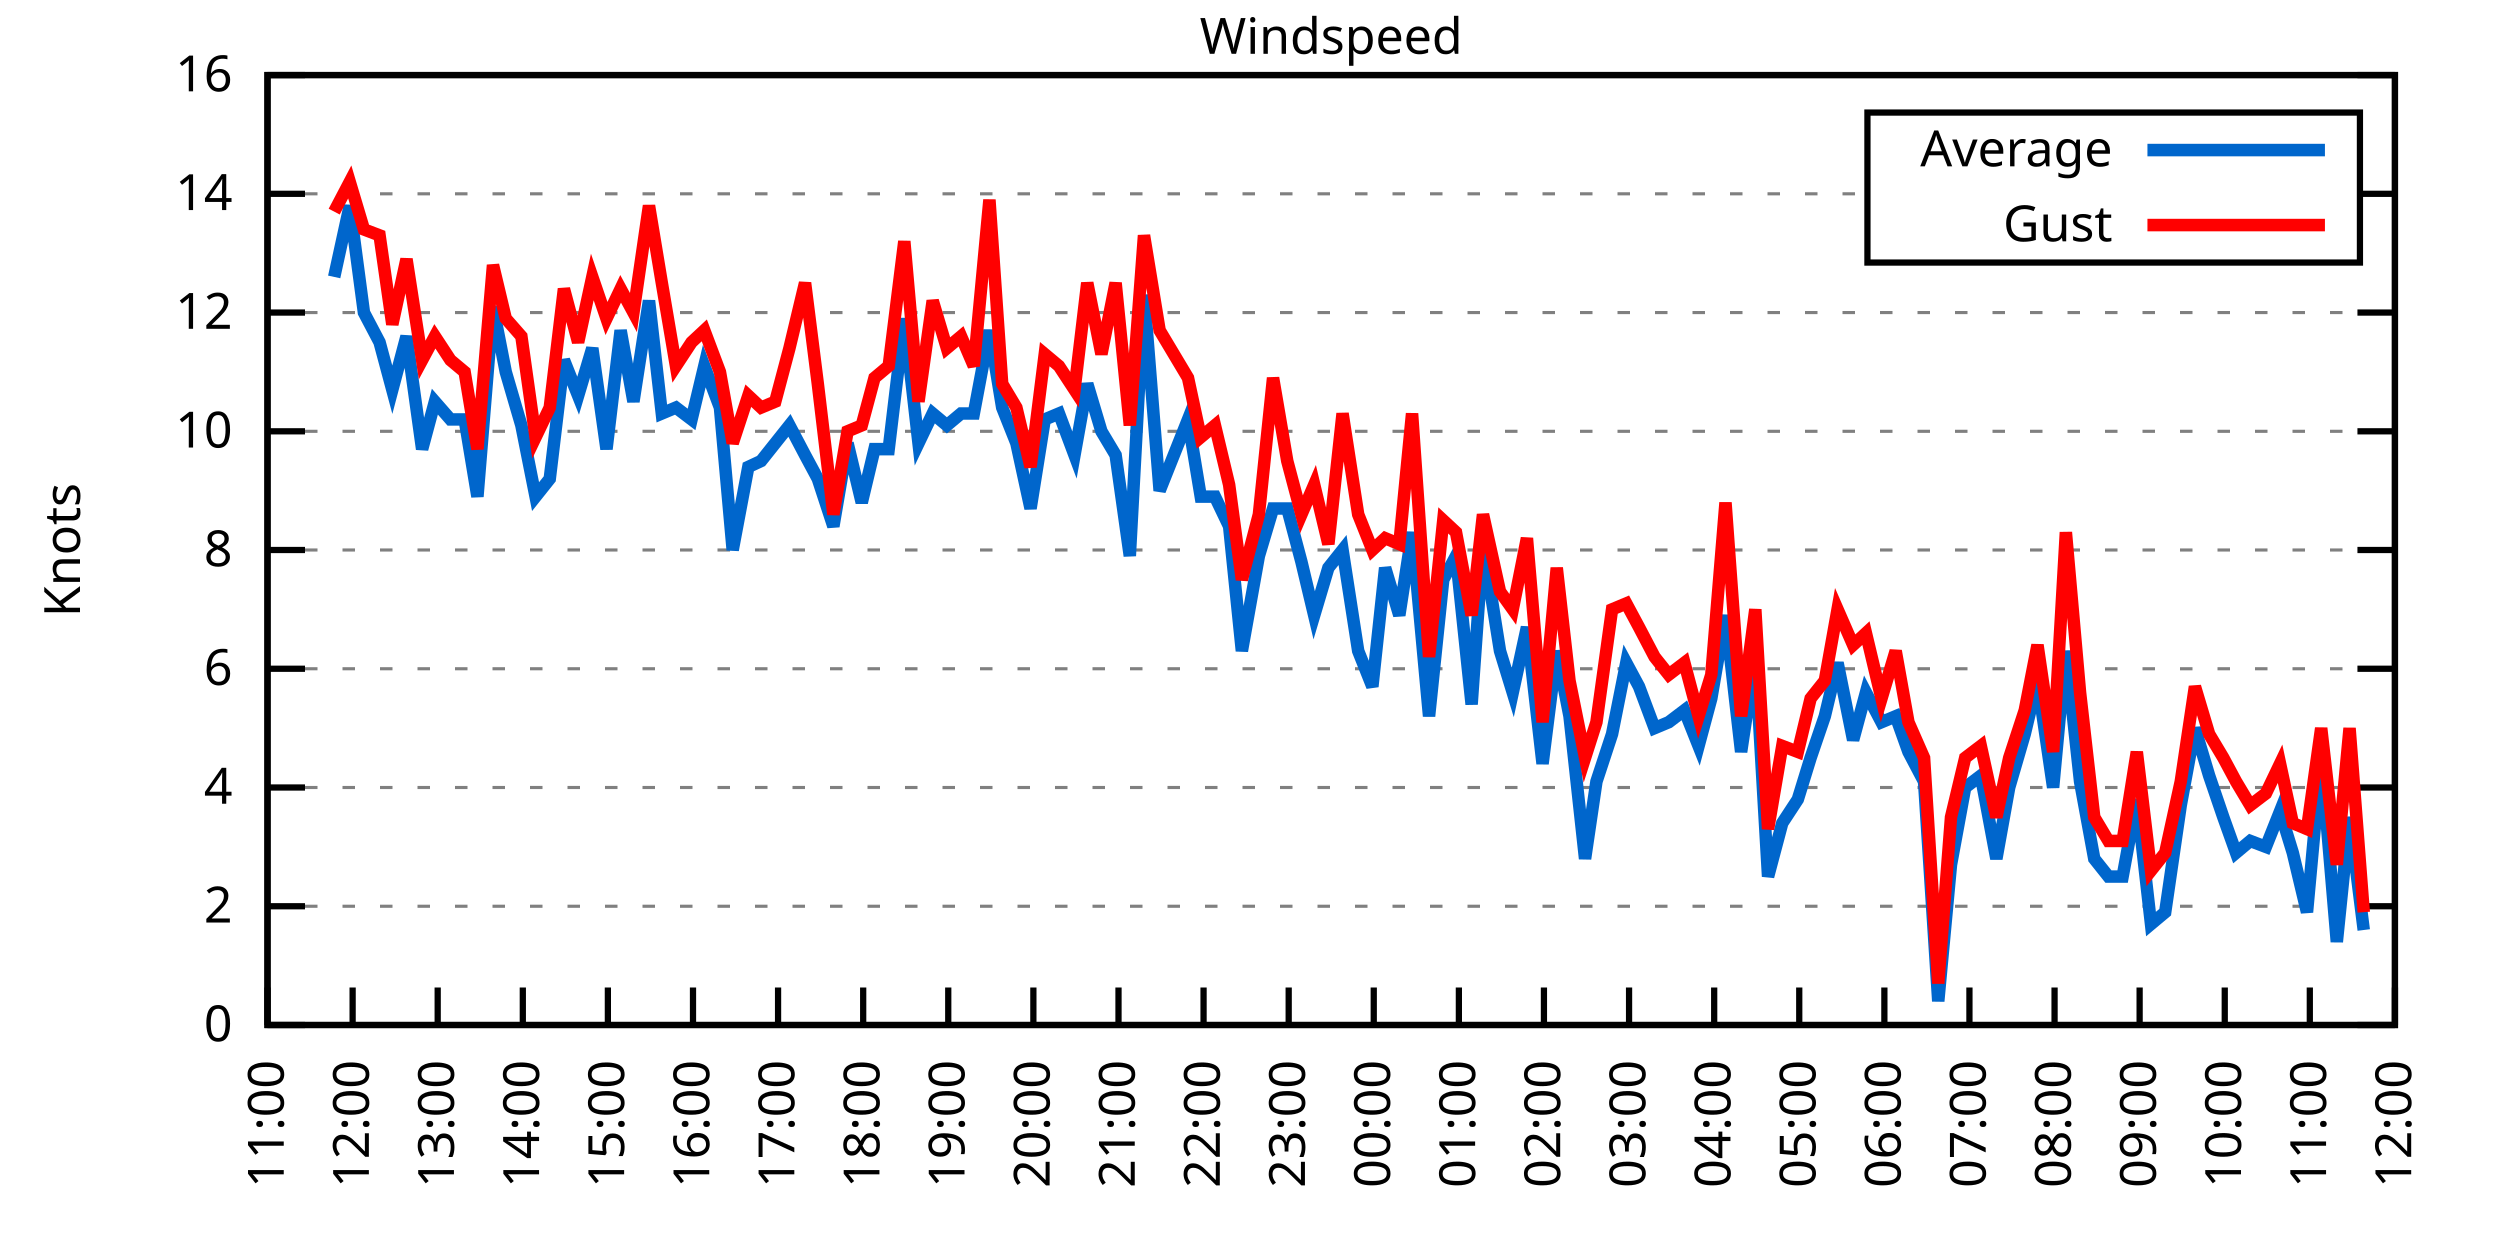
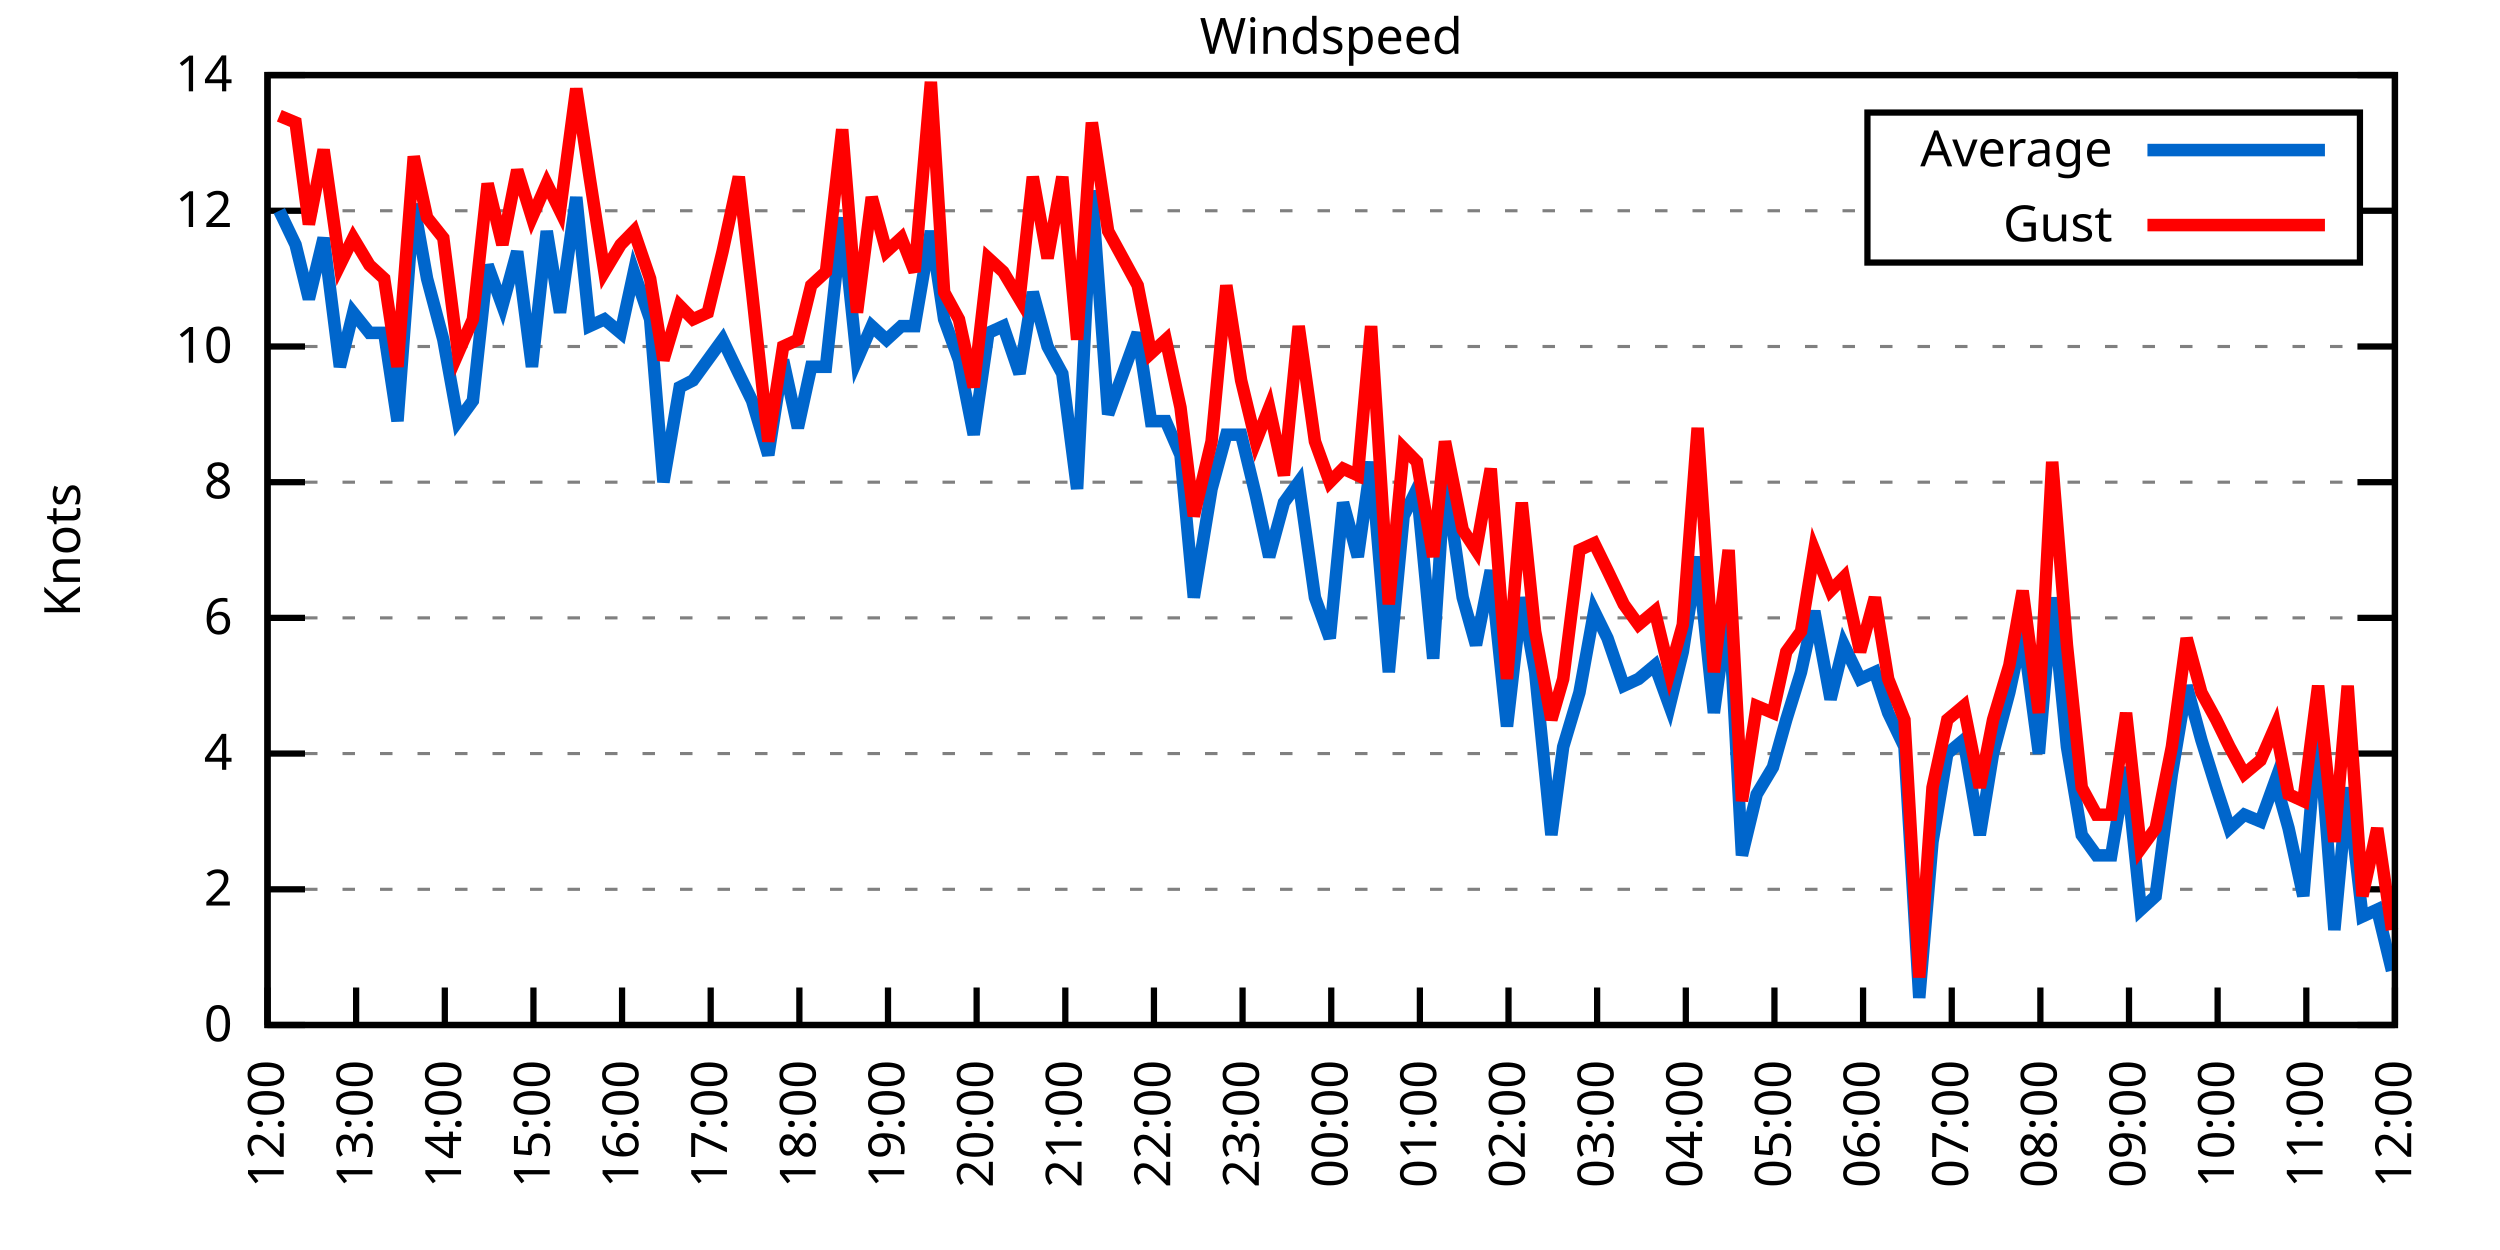
<svg xmlns="http://www.w3.org/2000/svg" xmlns:xlink="http://www.w3.org/1999/xlink" width="400" height="200" viewBox="0 0 400 200">
  <g id="gnuplot_canvas">
    <rect x="0" y="0" width="400" height="200" fill="none" />
    <defs>
      <circle id="gpDot" r="0.5" stroke-width="0.5" stroke="currentColor" />
      <path id="gpPt0" stroke-width="0.333" stroke="currentColor" d="M-1,0 h2 M0,-1 v2" />
      <path id="gpPt1" stroke-width="0.333" stroke="currentColor" d="M-1,-1 L1,1 M1,-1 L-1,1" />
      <path id="gpPt2" stroke-width="0.333" stroke="currentColor" d="M-1,0 L1,0 M0,-1 L0,1 M-1,-1 L1,1 M-1,1 L1,-1" />
      <rect id="gpPt3" stroke-width="0.333" stroke="currentColor" x="-1" y="-1" width="2" height="2" />
      <rect id="gpPt4" stroke-width="0.333" stroke="currentColor" fill="currentColor" x="-1" y="-1" width="2" height="2" />
      <circle id="gpPt5" stroke-width="0.333" stroke="currentColor" cx="0" cy="0" r="1" />
      <use xlink:href="#gpPt5" id="gpPt6" fill="currentColor" stroke="none" />
      <path id="gpPt7" stroke-width="0.333" stroke="currentColor" d="M0,-1.33 L-1.33,0.67 L1.33,0.67 z" />
      <use xlink:href="#gpPt7" id="gpPt8" fill="currentColor" stroke="none" />
      <use xlink:href="#gpPt7" id="gpPt9" stroke="currentColor" transform="rotate(180)" />
      <use xlink:href="#gpPt9" id="gpPt10" fill="currentColor" stroke="none" />
      <use xlink:href="#gpPt3" id="gpPt11" stroke="currentColor" transform="rotate(45)" />
      <use xlink:href="#gpPt11" id="gpPt12" fill="currentColor" stroke="none" />
      <path id="gpPt13" stroke-width="0.333" stroke="currentColor" d="M0,1.330 L1.265,0.411 L0.782,-1.067 L-0.782,-1.076 L-1.265,0.411 z" />
      <use xlink:href="#gpPt13" id="gpPt14" fill="currentColor" stroke="none" />
      <filter id="textbox" filterUnits="objectBoundingBox" x="0" y="0" height="1" width="1">
        <feFlood flood-color="white" flood-opacity="1" result="bgnd" />
        <feComposite in="SourceGraphic" in2="bgnd" operator="atop" />
      </filter>
      <filter id="greybox" filterUnits="objectBoundingBox" x="0" y="0" height="1" width="1">
        <feFlood flood-color="lightgrey" flood-opacity="1" result="grey" />
        <feComposite in="SourceGraphic" in2="grey" operator="atop" />
      </filter>
    </defs>
    <g fill="none" color="white" stroke="currentColor" stroke-width="1.00" stroke-linecap="butt" stroke-linejoin="miter">
</g>
    <g fill="none" color="black" stroke="currentColor" stroke-width="1.00" stroke-linecap="butt" stroke-linejoin="miter">
      <g stroke="none" shape-rendering="crispEdges">
        <polygon fill="rgb(255, 255, 255)" points="42.80,164.00 383.18,164.00 383.18,12.02 42.80,12.02 " />
      </g>
    </g>
    <g fill="none" color="black" stroke="currentColor" stroke-width="1.00" stroke-linecap="butt" stroke-linejoin="miter">
</g>
    <g fill="none" color="black" stroke="black" stroke-width="0.50" stroke-linecap="butt" stroke-linejoin="miter">
</g>
    <g fill="none" color="gray" stroke="currentColor" stroke-width="0.50" stroke-linecap="butt" stroke-linejoin="miter">
      <path stroke="gray" stroke-dasharray="2,4" class="gridline" d="M42.80,164.00 L383.19,164.00  " />
    </g>
    <g fill="none" color="gray" stroke="gray" stroke-width="1.00" stroke-linecap="butt" stroke-linejoin="miter">
</g>
    <g fill="none" color="black" stroke="currentColor" stroke-width="1.00" stroke-linecap="butt" stroke-linejoin="miter">
      <path stroke="black" d="M42.80,164.00 L48.80,164.00 M383.19,164.00 L377.19,164.00  " />
      <g transform="translate(37.20,166.60)" stroke="none" fill="black" font-family="Sans" font-size="8.00" text-anchor="end">
        <text>
          <tspan font-family="Sans"> 0</tspan>
        </text>
      </g>
    </g>
    <g fill="none" color="black" stroke="currentColor" stroke-width="1.00" stroke-linecap="butt" stroke-linejoin="miter">
</g>
    <g fill="none" color="black" stroke="black" stroke-width="0.50" stroke-linecap="butt" stroke-linejoin="miter">
</g>
    <g fill="none" color="gray" stroke="currentColor" stroke-width="0.50" stroke-linecap="butt" stroke-linejoin="miter">
-       <path stroke="gray" stroke-dasharray="2,4" class="gridline" d="M42.80,145.00 L383.19,145.00  " />
-     </g>
-     <g fill="none" color="gray" stroke="gray" stroke-width="1.00" stroke-linecap="butt" stroke-linejoin="miter">
- </g>
-     <g fill="none" color="black" stroke="currentColor" stroke-width="1.00" stroke-linecap="butt" stroke-linejoin="miter">
-       <path stroke="black" d="M42.80,145.00 L48.80,145.00 M383.19,145.00 L377.19,145.00  " />
-       <g transform="translate(37.20,147.60)" stroke="none" fill="black" font-family="Sans" font-size="8.00" text-anchor="end">
+       <path stroke="gray" stroke-dasharray="2,4" class="gridline" d="M42.80,142.29 L383.19,142.29  " />
+     </g>
+     <g fill="none" color="gray" stroke="gray" stroke-width="1.00" stroke-linecap="butt" stroke-linejoin="miter">
+ </g>
+     <g fill="none" color="black" stroke="currentColor" stroke-width="1.00" stroke-linecap="butt" stroke-linejoin="miter">
+       <path stroke="black" d="M42.80,142.29 L48.80,142.29 M383.19,142.29 L377.19,142.29  " />
+       <g transform="translate(37.20,144.89)" stroke="none" fill="black" font-family="Sans" font-size="8.00" text-anchor="end">
        <text>
          <tspan font-family="Sans"> 2</tspan>
        </text>
      </g>
    </g>
    <g fill="none" color="black" stroke="currentColor" stroke-width="1.00" stroke-linecap="butt" stroke-linejoin="miter">
</g>
    <g fill="none" color="black" stroke="black" stroke-width="0.50" stroke-linecap="butt" stroke-linejoin="miter">
</g>
    <g fill="none" color="gray" stroke="currentColor" stroke-width="0.50" stroke-linecap="butt" stroke-linejoin="miter">
-       <path stroke="gray" stroke-dasharray="2,4" class="gridline" d="M42.80,126.00 L383.19,126.00  " />
-     </g>
-     <g fill="none" color="gray" stroke="gray" stroke-width="1.00" stroke-linecap="butt" stroke-linejoin="miter">
- </g>
-     <g fill="none" color="black" stroke="currentColor" stroke-width="1.00" stroke-linecap="butt" stroke-linejoin="miter">
-       <path stroke="black" d="M42.80,126.00 L48.80,126.00 M383.19,126.00 L377.19,126.00  " />
-       <g transform="translate(37.20,128.60)" stroke="none" fill="black" font-family="Sans" font-size="8.00" text-anchor="end">
+       <path stroke="gray" stroke-dasharray="2,4" class="gridline" d="M42.80,120.57 L383.19,120.57  " />
+     </g>
+     <g fill="none" color="gray" stroke="gray" stroke-width="1.00" stroke-linecap="butt" stroke-linejoin="miter">
+ </g>
+     <g fill="none" color="black" stroke="currentColor" stroke-width="1.00" stroke-linecap="butt" stroke-linejoin="miter">
+       <path stroke="black" d="M42.80,120.57 L48.80,120.57 M383.19,120.57 L377.19,120.57  " />
+       <g transform="translate(37.20,123.17)" stroke="none" fill="black" font-family="Sans" font-size="8.00" text-anchor="end">
        <text>
          <tspan font-family="Sans"> 4</tspan>
        </text>
      </g>
    </g>
    <g fill="none" color="black" stroke="currentColor" stroke-width="1.00" stroke-linecap="butt" stroke-linejoin="miter">
</g>
    <g fill="none" color="black" stroke="black" stroke-width="0.50" stroke-linecap="butt" stroke-linejoin="miter">
</g>
    <g fill="none" color="gray" stroke="currentColor" stroke-width="0.50" stroke-linecap="butt" stroke-linejoin="miter">
-       <path stroke="gray" stroke-dasharray="2,4" class="gridline" d="M42.80,107.00 L383.19,107.00  " />
-     </g>
-     <g fill="none" color="gray" stroke="gray" stroke-width="1.00" stroke-linecap="butt" stroke-linejoin="miter">
- </g>
-     <g fill="none" color="black" stroke="currentColor" stroke-width="1.00" stroke-linecap="butt" stroke-linejoin="miter">
-       <path stroke="black" d="M42.80,107.00 L48.80,107.00 M383.19,107.00 L377.19,107.00  " />
-       <g transform="translate(37.20,109.60)" stroke="none" fill="black" font-family="Sans" font-size="8.00" text-anchor="end">
+       <path stroke="gray" stroke-dasharray="2,4" class="gridline" d="M42.80,98.86 L383.19,98.86  " />
+     </g>
+     <g fill="none" color="gray" stroke="gray" stroke-width="1.00" stroke-linecap="butt" stroke-linejoin="miter">
+ </g>
+     <g fill="none" color="black" stroke="currentColor" stroke-width="1.00" stroke-linecap="butt" stroke-linejoin="miter">
+       <path stroke="black" d="M42.80,98.86 L48.80,98.86 M383.19,98.86 L377.19,98.86  " />
+       <g transform="translate(37.20,101.46)" stroke="none" fill="black" font-family="Sans" font-size="8.00" text-anchor="end">
        <text>
          <tspan font-family="Sans"> 6</tspan>
        </text>
      </g>
    </g>
    <g fill="none" color="black" stroke="currentColor" stroke-width="1.00" stroke-linecap="butt" stroke-linejoin="miter">
</g>
    <g fill="none" color="black" stroke="black" stroke-width="0.50" stroke-linecap="butt" stroke-linejoin="miter">
</g>
    <g fill="none" color="gray" stroke="currentColor" stroke-width="0.50" stroke-linecap="butt" stroke-linejoin="miter">
-       <path stroke="gray" stroke-dasharray="2,4" class="gridline" d="M42.80,88.00 L383.19,88.00  " />
-     </g>
-     <g fill="none" color="gray" stroke="gray" stroke-width="1.00" stroke-linecap="butt" stroke-linejoin="miter">
- </g>
-     <g fill="none" color="black" stroke="currentColor" stroke-width="1.00" stroke-linecap="butt" stroke-linejoin="miter">
-       <path stroke="black" d="M42.80,88.00 L48.80,88.00 M383.19,88.00 L377.19,88.00  " />
-       <g transform="translate(37.20,90.60)" stroke="none" fill="black" font-family="Sans" font-size="8.00" text-anchor="end">
+       <path stroke="gray" stroke-dasharray="2,4" class="gridline" d="M42.80,77.15 L383.19,77.15  " />
+     </g>
+     <g fill="none" color="gray" stroke="gray" stroke-width="1.00" stroke-linecap="butt" stroke-linejoin="miter">
+ </g>
+     <g fill="none" color="black" stroke="currentColor" stroke-width="1.00" stroke-linecap="butt" stroke-linejoin="miter">
+       <path stroke="black" d="M42.80,77.15 L48.80,77.15 M383.19,77.15 L377.19,77.15  " />
+       <g transform="translate(37.20,79.75)" stroke="none" fill="black" font-family="Sans" font-size="8.00" text-anchor="end">
        <text>
          <tspan font-family="Sans"> 8</tspan>
        </text>
      </g>
    </g>
    <g fill="none" color="black" stroke="currentColor" stroke-width="1.00" stroke-linecap="butt" stroke-linejoin="miter">
</g>
    <g fill="none" color="black" stroke="black" stroke-width="0.50" stroke-linecap="butt" stroke-linejoin="miter">
</g>
    <g fill="none" color="gray" stroke="currentColor" stroke-width="0.50" stroke-linecap="butt" stroke-linejoin="miter">
-       <path stroke="gray" stroke-dasharray="2,4" class="gridline" d="M42.80,69.01 L383.19,69.01  " />
-     </g>
-     <g fill="none" color="gray" stroke="gray" stroke-width="1.00" stroke-linecap="butt" stroke-linejoin="miter">
- </g>
-     <g fill="none" color="black" stroke="currentColor" stroke-width="1.00" stroke-linecap="butt" stroke-linejoin="miter">
-       <path stroke="black" d="M42.80,69.01 L48.80,69.01 M383.19,69.01 L377.19,69.01  " />
-       <g transform="translate(37.20,71.61)" stroke="none" fill="black" font-family="Sans" font-size="8.00" text-anchor="end">
+       <path stroke="gray" stroke-dasharray="2,4" class="gridline" d="M42.80,55.44 L383.19,55.44  " />
+     </g>
+     <g fill="none" color="gray" stroke="gray" stroke-width="1.00" stroke-linecap="butt" stroke-linejoin="miter">
+ </g>
+     <g fill="none" color="black" stroke="currentColor" stroke-width="1.00" stroke-linecap="butt" stroke-linejoin="miter">
+       <path stroke="black" d="M42.80,55.44 L48.80,55.44 M383.19,55.44 L377.19,55.44  " />
+       <g transform="translate(37.20,58.04)" stroke="none" fill="black" font-family="Sans" font-size="8.00" text-anchor="end">
        <text>
          <tspan font-family="Sans"> 10</tspan>
        </text>
      </g>
    </g>
    <g fill="none" color="black" stroke="currentColor" stroke-width="1.00" stroke-linecap="butt" stroke-linejoin="miter">
</g>
    <g fill="none" color="black" stroke="black" stroke-width="0.50" stroke-linecap="butt" stroke-linejoin="miter">
</g>
    <g fill="none" color="gray" stroke="currentColor" stroke-width="0.50" stroke-linecap="butt" stroke-linejoin="miter">
-       <path stroke="gray" stroke-dasharray="2,4" class="gridline" d="M42.80,50.01 L383.19,50.01  " />
-     </g>
-     <g fill="none" color="gray" stroke="gray" stroke-width="1.00" stroke-linecap="butt" stroke-linejoin="miter">
- </g>
-     <g fill="none" color="black" stroke="currentColor" stroke-width="1.00" stroke-linecap="butt" stroke-linejoin="miter">
-       <path stroke="black" d="M42.80,50.01 L48.80,50.01 M383.19,50.01 L377.19,50.01  " />
-       <g transform="translate(37.20,52.61)" stroke="none" fill="black" font-family="Sans" font-size="8.00" text-anchor="end">
+       <path stroke="gray" stroke-dasharray="2,4" class="gridline" d="M42.80,33.72 L298.79,33.72 M377.59,33.72 L383.19,33.72  " />
+     </g>
+     <g fill="none" color="gray" stroke="gray" stroke-width="1.00" stroke-linecap="butt" stroke-linejoin="miter">
+ </g>
+     <g fill="none" color="black" stroke="currentColor" stroke-width="1.00" stroke-linecap="butt" stroke-linejoin="miter">
+       <path stroke="black" d="M42.80,33.72 L48.80,33.72 M383.19,33.72 L377.19,33.72  " />
+       <g transform="translate(37.20,36.32)" stroke="none" fill="black" font-family="Sans" font-size="8.00" text-anchor="end">
        <text>
          <tspan font-family="Sans"> 12</tspan>
-         </text>
-       </g>
-     </g>
-     <g fill="none" color="black" stroke="currentColor" stroke-width="1.00" stroke-linecap="butt" stroke-linejoin="miter">
- </g>
-     <g fill="none" color="black" stroke="black" stroke-width="0.50" stroke-linecap="butt" stroke-linejoin="miter">
- </g>
-     <g fill="none" color="gray" stroke="currentColor" stroke-width="0.50" stroke-linecap="butt" stroke-linejoin="miter">
-       <path stroke="gray" stroke-dasharray="2,4" class="gridline" d="M42.80,31.01 L298.79,31.01 M377.59,31.01 L383.19,31.01  " />
-     </g>
-     <g fill="none" color="gray" stroke="gray" stroke-width="1.00" stroke-linecap="butt" stroke-linejoin="miter">
- </g>
-     <g fill="none" color="black" stroke="currentColor" stroke-width="1.00" stroke-linecap="butt" stroke-linejoin="miter">
-       <path stroke="black" d="M42.80,31.01 L48.80,31.01 M383.19,31.01 L377.19,31.01  " />
-       <g transform="translate(37.20,33.61)" stroke="none" fill="black" font-family="Sans" font-size="8.00" text-anchor="end">
-         <text>
-           <tspan font-family="Sans"> 14</tspan>
        </text>
      </g>
    </g>
    <g fill="none" color="black" stroke="currentColor" stroke-width="1.00" stroke-linecap="butt" stroke-linejoin="miter">
</g>
    <g fill="none" color="black" stroke="black" stroke-width="0.50" stroke-linecap="butt" stroke-linejoin="miter">
</g>
    <g fill="none" color="gray" stroke="currentColor" stroke-width="0.50" stroke-linecap="butt" stroke-linejoin="miter">
      <path stroke="gray" stroke-dasharray="2,4" class="gridline" d="M42.80,12.01 L383.19,12.01  " />
    </g>
    <g fill="none" color="gray" stroke="gray" stroke-width="1.00" stroke-linecap="butt" stroke-linejoin="miter">
</g>
    <g fill="none" color="black" stroke="currentColor" stroke-width="1.00" stroke-linecap="butt" stroke-linejoin="miter">
      <path stroke="black" d="M42.80,12.01 L48.80,12.01 M383.19,12.01 L377.19,12.01  " />
      <g transform="translate(37.20,14.61)" stroke="none" fill="black" font-family="Sans" font-size="8.00" text-anchor="end">
        <text>
-           <tspan font-family="Sans"> 16</tspan>
+           <tspan font-family="Sans"> 14</tspan>
        </text>
      </g>
    </g>
    <g fill="none" color="black" stroke="currentColor" stroke-width="1.00" stroke-linecap="butt" stroke-linejoin="miter">
      <path stroke="black" d="M42.80,164.00 L42.80,158.00  " />
      <g transform="translate(45.40,169.60) rotate(270.00)" stroke="none" fill="black" font-family="Sans" font-size="8.00" text-anchor="end">
        <text>
-           <tspan font-family="Sans">11:00</tspan>
-         </text>
-       </g>
-     </g>
-     <g fill="none" color="black" stroke="currentColor" stroke-width="1.00" stroke-linecap="butt" stroke-linejoin="miter">
-       <path stroke="black" d="M56.42,164.00 L56.42,158.00  " />
-       <g transform="translate(59.02,169.60) rotate(270.00)" stroke="none" fill="black" font-family="Sans" font-size="8.00" text-anchor="end">
-         <text>
          <tspan font-family="Sans">12:00</tspan>
        </text>
      </g>
    </g>
    <g fill="none" color="black" stroke="currentColor" stroke-width="1.00" stroke-linecap="butt" stroke-linejoin="miter">
-       <path stroke="black" d="M70.03,164.00 L70.03,158.00  " />
-       <g transform="translate(72.63,169.60) rotate(270.00)" stroke="none" fill="black" font-family="Sans" font-size="8.00" text-anchor="end">
+       <path stroke="black" d="M56.98,164.00 L56.98,158.00  " />
+       <g transform="translate(59.58,169.60) rotate(270.00)" stroke="none" fill="black" font-family="Sans" font-size="8.00" text-anchor="end">
        <text>
          <tspan font-family="Sans">13:00</tspan>
        </text>
      </g>
    </g>
    <g fill="none" color="black" stroke="currentColor" stroke-width="1.00" stroke-linecap="butt" stroke-linejoin="miter">
-       <path stroke="black" d="M83.65,164.00 L83.65,158.00  " />
-       <g transform="translate(86.25,169.60) rotate(270.00)" stroke="none" fill="black" font-family="Sans" font-size="8.00" text-anchor="end">
+       <path stroke="black" d="M71.17,164.00 L71.17,158.00  " />
+       <g transform="translate(73.77,169.60) rotate(270.00)" stroke="none" fill="black" font-family="Sans" font-size="8.00" text-anchor="end">
        <text>
          <tspan font-family="Sans">14:00</tspan>
        </text>
      </g>
    </g>
    <g fill="none" color="black" stroke="currentColor" stroke-width="1.00" stroke-linecap="butt" stroke-linejoin="miter">
-       <path stroke="black" d="M97.26,164.00 L97.26,158.00  " />
-       <g transform="translate(99.86,169.60) rotate(270.00)" stroke="none" fill="black" font-family="Sans" font-size="8.00" text-anchor="end">
+       <path stroke="black" d="M85.35,164.00 L85.35,158.00  " />
+       <g transform="translate(87.95,169.60) rotate(270.00)" stroke="none" fill="black" font-family="Sans" font-size="8.00" text-anchor="end">
        <text>
          <tspan font-family="Sans">15:00</tspan>
        </text>
      </g>
    </g>
    <g fill="none" color="black" stroke="currentColor" stroke-width="1.00" stroke-linecap="butt" stroke-linejoin="miter">
-       <path stroke="black" d="M110.88,164.00 L110.88,158.00  " />
-       <g transform="translate(113.48,169.60) rotate(270.00)" stroke="none" fill="black" font-family="Sans" font-size="8.00" text-anchor="end">
+       <path stroke="black" d="M99.53,164.00 L99.53,158.00  " />
+       <g transform="translate(102.13,169.60) rotate(270.00)" stroke="none" fill="black" font-family="Sans" font-size="8.00" text-anchor="end">
        <text>
          <tspan font-family="Sans">16:00</tspan>
        </text>
      </g>
    </g>
    <g fill="none" color="black" stroke="currentColor" stroke-width="1.00" stroke-linecap="butt" stroke-linejoin="miter">
-       <path stroke="black" d="M124.49,164.00 L124.49,158.00  " />
-       <g transform="translate(127.09,169.60) rotate(270.00)" stroke="none" fill="black" font-family="Sans" font-size="8.00" text-anchor="end">
+       <path stroke="black" d="M113.71,164.00 L113.71,158.00  " />
+       <g transform="translate(116.31,169.60) rotate(270.00)" stroke="none" fill="black" font-family="Sans" font-size="8.00" text-anchor="end">
        <text>
          <tspan font-family="Sans">17:00</tspan>
        </text>
      </g>
    </g>
    <g fill="none" color="black" stroke="currentColor" stroke-width="1.00" stroke-linecap="butt" stroke-linejoin="miter">
-       <path stroke="black" d="M138.11,164.00 L138.11,158.00  " />
-       <g transform="translate(140.71,169.60) rotate(270.00)" stroke="none" fill="black" font-family="Sans" font-size="8.00" text-anchor="end">
+       <path stroke="black" d="M127.90,164.00 L127.90,158.00  " />
+       <g transform="translate(130.50,169.60) rotate(270.00)" stroke="none" fill="black" font-family="Sans" font-size="8.00" text-anchor="end">
        <text>
          <tspan font-family="Sans">18:00</tspan>
        </text>
      </g>
    </g>
    <g fill="none" color="black" stroke="currentColor" stroke-width="1.00" stroke-linecap="butt" stroke-linejoin="miter">
-       <path stroke="black" d="M151.72,164.00 L151.72,158.00  " />
-       <g transform="translate(154.32,169.60) rotate(270.00)" stroke="none" fill="black" font-family="Sans" font-size="8.00" text-anchor="end">
+       <path stroke="black" d="M142.08,164.00 L142.08,158.00  " />
+       <g transform="translate(144.68,169.60) rotate(270.00)" stroke="none" fill="black" font-family="Sans" font-size="8.00" text-anchor="end">
        <text>
          <tspan font-family="Sans">19:00</tspan>
        </text>
      </g>
    </g>
    <g fill="none" color="black" stroke="currentColor" stroke-width="1.00" stroke-linecap="butt" stroke-linejoin="miter">
-       <path stroke="black" d="M165.34,164.00 L165.34,158.00  " />
-       <g transform="translate(167.94,169.60) rotate(270.00)" stroke="none" fill="black" font-family="Sans" font-size="8.00" text-anchor="end">
+       <path stroke="black" d="M156.26,164.00 L156.26,158.00  " />
+       <g transform="translate(158.86,169.60) rotate(270.00)" stroke="none" fill="black" font-family="Sans" font-size="8.00" text-anchor="end">
        <text>
          <tspan font-family="Sans">20:00</tspan>
        </text>
      </g>
    </g>
    <g fill="none" color="black" stroke="currentColor" stroke-width="1.00" stroke-linecap="butt" stroke-linejoin="miter">
-       <path stroke="black" d="M178.96,164.00 L178.96,158.00  " />
-       <g transform="translate(181.56,169.60) rotate(270.00)" stroke="none" fill="black" font-family="Sans" font-size="8.00" text-anchor="end">
+       <path stroke="black" d="M170.45,164.00 L170.45,158.00  " />
+       <g transform="translate(173.05,169.60) rotate(270.00)" stroke="none" fill="black" font-family="Sans" font-size="8.00" text-anchor="end">
        <text>
          <tspan font-family="Sans">21:00</tspan>
        </text>
      </g>
    </g>
    <g fill="none" color="black" stroke="currentColor" stroke-width="1.00" stroke-linecap="butt" stroke-linejoin="miter">
-       <path stroke="black" d="M192.57,164.00 L192.57,158.00  " />
-       <g transform="translate(195.17,169.60) rotate(270.00)" stroke="none" fill="black" font-family="Sans" font-size="8.00" text-anchor="end">
+       <path stroke="black" d="M184.63,164.00 L184.63,158.00  " />
+       <g transform="translate(187.23,169.60) rotate(270.00)" stroke="none" fill="black" font-family="Sans" font-size="8.00" text-anchor="end">
        <text>
          <tspan font-family="Sans">22:00</tspan>
        </text>
      </g>
    </g>
    <g fill="none" color="black" stroke="currentColor" stroke-width="1.00" stroke-linecap="butt" stroke-linejoin="miter">
-       <path stroke="black" d="M206.19,164.00 L206.19,158.00  " />
-       <g transform="translate(208.79,169.60) rotate(270.00)" stroke="none" fill="black" font-family="Sans" font-size="8.00" text-anchor="end">
+       <path stroke="black" d="M198.81,164.00 L198.81,158.00  " />
+       <g transform="translate(201.41,169.60) rotate(270.00)" stroke="none" fill="black" font-family="Sans" font-size="8.00" text-anchor="end">
        <text>
          <tspan font-family="Sans">23:00</tspan>
        </text>
      </g>
    </g>
    <g fill="none" color="black" stroke="currentColor" stroke-width="1.00" stroke-linecap="butt" stroke-linejoin="miter">
-       <path stroke="black" d="M219.80,164.00 L219.80,158.00  " />
-       <g transform="translate(222.40,169.60) rotate(270.00)" stroke="none" fill="black" font-family="Sans" font-size="8.00" text-anchor="end">
+       <path stroke="black" d="M213.00,164.00 L213.00,158.00  " />
+       <g transform="translate(215.60,169.60) rotate(270.00)" stroke="none" fill="black" font-family="Sans" font-size="8.00" text-anchor="end">
        <text>
          <tspan font-family="Sans">00:00</tspan>
        </text>
      </g>
    </g>
    <g fill="none" color="black" stroke="currentColor" stroke-width="1.00" stroke-linecap="butt" stroke-linejoin="miter">
-       <path stroke="black" d="M233.42,164.00 L233.42,158.00  " />
-       <g transform="translate(236.02,169.60) rotate(270.00)" stroke="none" fill="black" font-family="Sans" font-size="8.00" text-anchor="end">
+       <path stroke="black" d="M227.18,164.00 L227.18,158.00  " />
+       <g transform="translate(229.78,169.60) rotate(270.00)" stroke="none" fill="black" font-family="Sans" font-size="8.00" text-anchor="end">
        <text>
          <tspan font-family="Sans">01:00</tspan>
        </text>
      </g>
    </g>
    <g fill="none" color="black" stroke="currentColor" stroke-width="1.00" stroke-linecap="butt" stroke-linejoin="miter">
-       <path stroke="black" d="M247.03,164.00 L247.03,158.00  " />
-       <g transform="translate(249.63,169.60) rotate(270.00)" stroke="none" fill="black" font-family="Sans" font-size="8.00" text-anchor="end">
+       <path stroke="black" d="M241.36,164.00 L241.36,158.00  " />
+       <g transform="translate(243.96,169.60) rotate(270.00)" stroke="none" fill="black" font-family="Sans" font-size="8.00" text-anchor="end">
        <text>
          <tspan font-family="Sans">02:00</tspan>
        </text>
      </g>
    </g>
    <g fill="none" color="black" stroke="currentColor" stroke-width="1.00" stroke-linecap="butt" stroke-linejoin="miter">
-       <path stroke="black" d="M260.65,164.00 L260.65,158.00  " />
-       <g transform="translate(263.25,169.60) rotate(270.00)" stroke="none" fill="black" font-family="Sans" font-size="8.00" text-anchor="end">
+       <path stroke="black" d="M255.54,164.00 L255.54,158.00  " />
+       <g transform="translate(258.14,169.60) rotate(270.00)" stroke="none" fill="black" font-family="Sans" font-size="8.00" text-anchor="end">
        <text>
          <tspan font-family="Sans">03:00</tspan>
        </text>
      </g>
    </g>
    <g fill="none" color="black" stroke="currentColor" stroke-width="1.00" stroke-linecap="butt" stroke-linejoin="miter">
-       <path stroke="black" d="M274.27,164.00 L274.27,158.00  " />
-       <g transform="translate(276.87,169.60) rotate(270.00)" stroke="none" fill="black" font-family="Sans" font-size="8.00" text-anchor="end">
+       <path stroke="black" d="M269.73,164.00 L269.73,158.00  " />
+       <g transform="translate(272.33,169.60) rotate(270.00)" stroke="none" fill="black" font-family="Sans" font-size="8.00" text-anchor="end">
        <text>
          <tspan font-family="Sans">04:00</tspan>
        </text>
      </g>
    </g>
    <g fill="none" color="black" stroke="currentColor" stroke-width="1.00" stroke-linecap="butt" stroke-linejoin="miter">
-       <path stroke="black" d="M287.88,164.00 L287.88,158.00  " />
-       <g transform="translate(290.48,169.60) rotate(270.00)" stroke="none" fill="black" font-family="Sans" font-size="8.00" text-anchor="end">
+       <path stroke="black" d="M283.91,164.00 L283.91,158.00  " />
+       <g transform="translate(286.51,169.60) rotate(270.00)" stroke="none" fill="black" font-family="Sans" font-size="8.00" text-anchor="end">
        <text>
          <tspan font-family="Sans">05:00</tspan>
        </text>
      </g>
    </g>
    <g fill="none" color="black" stroke="currentColor" stroke-width="1.00" stroke-linecap="butt" stroke-linejoin="miter">
-       <path stroke="black" d="M301.50,164.00 L301.50,158.00  " />
-       <g transform="translate(304.10,169.60) rotate(270.00)" stroke="none" fill="black" font-family="Sans" font-size="8.00" text-anchor="end">
+       <path stroke="black" d="M298.09,164.00 L298.09,158.00  " />
+       <g transform="translate(300.69,169.60) rotate(270.00)" stroke="none" fill="black" font-family="Sans" font-size="8.00" text-anchor="end">
        <text>
          <tspan font-family="Sans">06:00</tspan>
        </text>
      </g>
    </g>
    <g fill="none" color="black" stroke="currentColor" stroke-width="1.00" stroke-linecap="butt" stroke-linejoin="miter">
-       <path stroke="black" d="M315.11,164.00 L315.11,158.00  " />
-       <g transform="translate(317.71,169.60) rotate(270.00)" stroke="none" fill="black" font-family="Sans" font-size="8.00" text-anchor="end">
+       <path stroke="black" d="M312.28,164.00 L312.28,158.00  " />
+       <g transform="translate(314.88,169.60) rotate(270.00)" stroke="none" fill="black" font-family="Sans" font-size="8.00" text-anchor="end">
        <text>
          <tspan font-family="Sans">07:00</tspan>
        </text>
      </g>
    </g>
    <g fill="none" color="black" stroke="currentColor" stroke-width="1.00" stroke-linecap="butt" stroke-linejoin="miter">
-       <path stroke="black" d="M328.73,164.00 L328.73,158.00  " />
-       <g transform="translate(331.33,169.60) rotate(270.00)" stroke="none" fill="black" font-family="Sans" font-size="8.00" text-anchor="end">
+       <path stroke="black" d="M326.46,164.00 L326.46,158.00  " />
+       <g transform="translate(329.06,169.60) rotate(270.00)" stroke="none" fill="black" font-family="Sans" font-size="8.00" text-anchor="end">
        <text>
          <tspan font-family="Sans">08:00</tspan>
        </text>
      </g>
    </g>
    <g fill="none" color="black" stroke="currentColor" stroke-width="1.00" stroke-linecap="butt" stroke-linejoin="miter">
-       <path stroke="black" d="M342.34,164.00 L342.34,158.00  " />
-       <g transform="translate(344.94,169.60) rotate(270.00)" stroke="none" fill="black" font-family="Sans" font-size="8.00" text-anchor="end">
+       <path stroke="black" d="M340.64,164.00 L340.64,158.00  " />
+       <g transform="translate(343.24,169.60) rotate(270.00)" stroke="none" fill="black" font-family="Sans" font-size="8.00" text-anchor="end">
        <text>
          <tspan font-family="Sans">09:00</tspan>
        </text>
      </g>
    </g>
    <g fill="none" color="black" stroke="currentColor" stroke-width="1.00" stroke-linecap="butt" stroke-linejoin="miter">
-       <path stroke="black" d="M355.96,164.00 L355.96,158.00  " />
-       <g transform="translate(358.56,169.60) rotate(270.00)" stroke="none" fill="black" font-family="Sans" font-size="8.00" text-anchor="end">
+       <path stroke="black" d="M354.82,164.00 L354.82,158.00  " />
+       <g transform="translate(357.42,169.60) rotate(270.00)" stroke="none" fill="black" font-family="Sans" font-size="8.00" text-anchor="end">
        <text>
          <tspan font-family="Sans">10:00</tspan>
        </text>
      </g>
    </g>
    <g fill="none" color="black" stroke="currentColor" stroke-width="1.00" stroke-linecap="butt" stroke-linejoin="miter">
-       <path stroke="black" d="M369.57,164.00 L369.57,158.00  " />
-       <g transform="translate(372.17,169.60) rotate(270.00)" stroke="none" fill="black" font-family="Sans" font-size="8.00" text-anchor="end">
+       <path stroke="black" d="M369.01,164.00 L369.01,158.00  " />
+       <g transform="translate(371.61,169.60) rotate(270.00)" stroke="none" fill="black" font-family="Sans" font-size="8.00" text-anchor="end">
        <text>
          <tspan font-family="Sans">11:00</tspan>
        </text>
      </g>
    </g>
    <g fill="none" color="black" stroke="currentColor" stroke-width="1.00" stroke-linecap="butt" stroke-linejoin="miter">
      <path stroke="black" d="M383.19,164.00 L383.19,158.00  " />
      <g transform="translate(385.79,169.60) rotate(270.00)" stroke="none" fill="black" font-family="Sans" font-size="8.00" text-anchor="end">
        <text>
          <tspan font-family="Sans">12:00</tspan>
        </text>
      </g>
    </g>
    <g fill="none" color="black" stroke="currentColor" stroke-width="1.00" stroke-linecap="butt" stroke-linejoin="miter">
</g>
    <g fill="none" color="black" stroke="currentColor" stroke-width="1.00" stroke-linecap="butt" stroke-linejoin="miter">
      <path stroke="black" d="M42.80,12.01 L42.80,164.00 L383.19,164.00 L383.19,12.01 L42.80,12.01 Z  " />
    </g>
    <g fill="none" color="black" stroke="currentColor" stroke-width="1.00" stroke-linecap="butt" stroke-linejoin="miter">
</g>
    <g fill="none" color="black" stroke="currentColor" stroke-width="1.00" stroke-linecap="butt" stroke-linejoin="miter">
      <path stroke="black" d="M298.79,42.01 L298.79,18.01 L377.59,18.01 L377.59,42.01 L298.79,42.01 Z  " />
    </g>
    <g id="Windspeed_plot_1">
      <g fill="none" color="white" stroke="black" stroke-width="2.00" stroke-linecap="butt" stroke-linejoin="miter">
</g>
      <g fill="none" color="black" stroke="currentColor" stroke-width="2.00" stroke-linecap="butt" stroke-linejoin="miter">
        <g transform="translate(337.99,26.61)" stroke="none" fill="black" font-family="Sans" font-size="8.00" text-anchor="end">
          <text>
            <tspan font-family="Sans">Average</tspan>
          </text>
        </g>
      </g>
      <g fill="none" color="black" stroke="currentColor" stroke-width="2.00" stroke-linecap="butt" stroke-linejoin="miter">
-         <path stroke="rgb(  0, 102, 204)" d="M343.59,24.01 L371.99,24.01 M53.47,44.31 L55.96,32.91 L58.23,50.01 L60.73,54.76 L62.77,62.36 L65.04,53.81   L67.54,71.86 L69.58,64.26 L72.07,67.11 L74.34,67.11 L76.39,79.46 L78.88,49.06 L80.92,59.51 L83.42,68.06   L85.69,79.46 L87.96,76.61 L90.23,57.61 L92.50,63.31 L94.77,55.71 L97.04,71.86 L99.30,52.86 L101.35,64.26   L103.84,48.11 L105.89,66.16 L108.15,65.21 L110.65,67.11 L112.69,58.56 L115.19,65.21 L117.23,88.00 L119.73,74.71   L121.77,73.76 L124.04,70.91 L126.31,68.06 L128.81,72.81 L130.85,76.61 L133.34,84.21 L135.61,70.91 L137.88,80.41   L139.92,71.86 L142.19,71.86 L144.69,50.96 L146.96,70.91 L149.23,66.16 L151.50,68.06 L153.77,66.16 L155.81,66.16   L158.31,52.86 L160.35,65.21 L162.62,70.91 L164.89,81.36 L167.16,67.11 L169.43,66.16 L171.92,72.81 L173.96,61.41   L176.23,69.01 L178.50,72.81 L180.77,88.95 L183.04,47.16 L185.54,78.51 L187.81,72.81 L190.08,67.11 L192.12,79.46   L194.39,79.46 L196.66,84.21 L198.70,104.15 L201.42,88.95 L203.69,81.36 L205.96,81.36 L208.23,89.90 L210.27,98.45   L212.54,90.85 L214.81,88.00 L217.31,104.15 L219.58,109.85 L221.62,90.85 L223.89,98.45 L225.93,85.16 L228.65,114.60   L230.92,92.75 L232.96,88.95 L235.46,112.70 L237.28,87.06 L240.00,104.15 L242.04,110.80 L244.31,100.35 L246.81,122.20   L249.08,104.15 L251.12,114.60 L253.61,137.40 L255.43,125.05 L257.93,117.45 L260.20,106.05 L262.24,109.85 L264.73,116.50   L267.00,115.55 L269.50,113.65 L271.77,119.35 L273.81,111.75 L276.08,98.45 L278.58,120.30 L280.85,105.10 L282.89,140.25   L285.16,131.70 L287.65,127.90 L289.70,121.25 L291.97,114.60 L294.01,106.05 L296.50,118.40 L298.55,110.80 L301.04,115.55   L303.31,114.60 L305.35,120.30 L307.85,125.05 L310.12,160.20 L312.16,138.35 L314.43,126.00 L316.93,124.10 L319.42,137.40   L321.47,126.00 L323.96,117.45 L326.00,108.90 L328.50,126.00 L330.54,104.15 L332.81,125.05 L335.08,137.40 L337.35,140.25   L339.62,140.25 L341.89,127.90 L344.16,147.85 L346.43,145.95 L348.92,128.85 L351.19,116.50 L353.46,124.10 L355.73,130.75   L357.77,136.45 L360.04,134.55 L362.54,135.50 L364.81,129.80 L366.85,136.45 L369.12,145.95 L371.39,121.25 L373.89,150.70   L375.93,130.75 L378.20,148.80  " />
+         <path stroke="rgb(  0, 102, 204)" d="M343.59,24.01 L371.99,24.01 M44.69,33.72 L47.29,39.15 L49.42,47.84 L51.78,38.07 L54.38,58.69 L56.51,50.01   L59.11,53.26 L61.47,53.26 L63.60,67.38 L66.20,32.64 L68.33,44.58 L70.93,54.35 L73.29,67.38 L75.66,64.12   L78.02,42.41 L80.38,48.92 L82.75,40.24 L85.11,58.69 L87.48,36.98 L89.60,50.01 L92.20,31.55 L94.33,52.18   L96.70,51.09 L99.30,53.26 L101.42,43.49 L104.02,51.09 L106.15,77.15 L108.75,61.95 L110.88,60.86 L113.24,57.61   L115.61,54.35 L118.21,59.78 L120.33,64.12 L122.93,72.81 L125.30,57.61 L127.66,68.46 L129.79,58.69 L132.15,58.69   L134.75,34.81 L137.12,57.61 L139.48,52.18 L141.84,54.35 L144.21,52.18 L146.34,52.18 L148.94,36.98 L151.06,51.09   L153.43,57.61 L155.79,69.55 L158.15,53.26 L160.52,52.18 L163.12,59.78 L165.25,46.75 L167.61,55.44 L169.97,59.78   L172.34,78.23 L174.70,30.47 L177.30,66.29 L179.67,59.78 L182.03,53.26 L184.16,67.38 L186.52,67.38 L188.88,72.81   L191.01,95.60 L193.85,78.23 L196.21,69.55 L198.58,69.55 L200.94,79.32 L203.07,89.09 L205.43,80.41 L207.79,77.15   L210.39,95.60 L212.76,102.12 L214.89,80.41 L217.25,89.09 L219.38,73.89 L222.21,107.55 L224.58,82.58 L226.71,78.23   L229.31,105.38 L231.20,76.06 L234.03,95.60 L236.16,103.20 L238.52,91.26 L241.12,116.23 L243.49,95.60 L245.62,107.55   L248.22,133.60 L250.11,119.49 L252.71,110.80 L255.07,97.78 L257.20,102.12 L259.80,109.72 L262.16,108.63 L264.76,106.46   L267.13,112.97 L269.25,104.29 L271.62,89.09 L274.22,114.06 L276.58,96.69 L278.71,136.86 L281.07,127.09 L283.67,122.75   L285.80,115.15 L288.16,107.55 L290.29,97.78 L292.89,111.89 L295.02,103.20 L297.62,108.63 L299.98,107.55 L302.11,114.06   L304.71,119.49 L307.08,159.66 L309.20,134.69 L311.57,120.57 L314.17,118.40 L316.77,133.60 L318.89,120.57 L321.49,110.80   L323.62,101.03 L326.22,120.57 L328.35,95.60 L330.71,119.49 L333.08,133.60 L335.44,136.86 L337.80,136.86 L340.17,122.75   L342.53,145.54 L344.90,143.37 L347.50,123.83 L349.86,109.72 L352.22,118.40 L354.59,126.00 L356.72,132.52 L359.08,130.35   L361.68,131.43 L364.04,124.92 L366.17,132.52 L368.53,143.37 L370.90,115.15 L373.50,148.80 L375.63,126.00 L377.99,146.63   L380.35,145.54 L382.72,155.31  " />
      </g>
    </g>
    <g id="Windspeed_plot_2">
      <g fill="none" color="black" stroke="currentColor" stroke-width="2.00" stroke-linecap="butt" stroke-linejoin="miter">
        <g transform="translate(337.99,38.61)" stroke="none" fill="black" font-family="Sans" font-size="8.00" text-anchor="end">
          <text>
            <tspan font-family="Sans">Gust</tspan>
          </text>
        </g>
      </g>
      <g fill="none" color="black" stroke="currentColor" stroke-width="2.00" stroke-linecap="butt" stroke-linejoin="miter">
-         <path stroke="rgb(255,   0,   0)" d="M343.59,36.01 L371.99,36.01 M53.47,33.86 L55.96,29.11 L58.23,36.71 L60.73,37.66 L62.77,51.91 L65.04,41.46   L67.54,57.61 L69.58,53.81 L72.07,57.61 L74.34,59.51 L76.39,71.86 L78.88,42.41 L80.92,50.96 L83.42,53.81   L85.69,69.96 L87.96,65.21 L90.23,46.21 L92.50,54.76 L94.77,44.31 L97.04,50.96 L99.30,46.21 L101.35,50.01   L103.84,32.91 L105.89,45.26 L108.15,58.56 L110.65,54.76 L112.69,52.86 L115.19,59.51 L117.23,70.91 L119.73,63.31   L121.77,65.21 L124.04,64.26 L126.31,55.71 L128.81,45.26 L130.85,61.41 L133.34,82.31 L135.61,69.01 L137.88,68.06   L139.92,60.46 L142.19,58.56 L144.69,38.61 L146.96,64.26 L149.23,48.11 L151.50,55.71 L153.77,53.81 L155.81,58.56   L158.31,31.96 L160.35,61.41 L162.62,65.21 L164.89,74.71 L167.16,56.66 L169.43,58.56 L171.92,62.36 L173.96,45.26   L176.23,56.66 L178.50,45.26 L180.77,68.06 L183.04,37.66 L185.54,52.86 L187.81,56.66 L190.08,60.46 L192.12,69.96   L194.39,68.06 L196.66,77.56 L198.70,92.75 L201.42,82.31 L203.69,60.46 L205.96,73.76 L208.23,82.31 L210.27,77.56   L212.54,87.06 L214.81,66.16 L217.31,82.31 L219.58,88.00 L221.62,86.11 L223.89,87.06 L225.93,66.16 L228.65,105.10   L230.92,83.26 L232.96,85.16 L235.46,98.45 L237.28,82.31 L240.00,94.65 L242.04,97.50 L244.31,86.11 L246.81,115.55   L249.08,90.85 L251.12,108.90 L253.61,121.25 L255.43,115.55 L257.93,97.50 L260.20,96.55 L262.24,100.35 L264.73,105.10   L267.00,107.95 L269.50,106.05 L271.77,114.60 L273.81,107.95 L276.08,80.41 L278.58,114.60 L280.85,97.50 L282.89,132.65   L285.16,119.35 L287.65,120.30 L289.70,111.75 L291.97,108.90 L294.01,97.50 L296.50,103.20 L298.55,101.30 L301.04,111.75   L303.31,104.15 L305.35,115.55 L307.85,121.25 L310.12,157.35 L312.16,130.75 L314.43,121.25 L316.93,119.35 L319.42,130.75   L321.47,121.25 L323.96,113.65 L326.00,103.20 L328.50,120.30 L330.54,85.16 L332.81,110.80 L335.08,130.75 L337.35,134.55   L339.62,134.55 L341.89,120.30 L344.16,139.30 L346.43,136.45 L348.92,125.05 L351.19,109.85 L353.46,117.45 L355.73,121.25   L357.77,125.05 L360.04,128.85 L362.54,126.95 L364.81,122.20 L366.85,131.70 L369.12,132.65 L371.39,116.50 L373.89,138.35   L375.93,116.50 L378.20,145.95  " />
+         <path stroke="rgb(255,   0,   0)" d="M343.59,36.01 L371.99,36.01 M44.69,18.52 L47.29,19.61 L49.42,35.89 L51.78,23.95 L54.38,42.41 L56.51,38.07   L59.11,42.41 L61.47,44.58 L63.60,58.69 L66.20,25.04 L68.33,34.81 L70.93,38.07 L73.29,56.52 L75.66,51.09   L78.02,29.38 L80.38,39.15 L82.75,27.21 L85.11,34.81 L87.48,29.38 L89.60,33.72 L92.20,14.18 L94.33,28.29   L96.70,43.49 L99.30,39.15 L101.42,36.98 L104.02,44.58 L106.15,57.61 L108.75,48.92 L110.88,51.09 L113.24,50.01   L115.61,40.24 L118.21,28.29 L120.33,46.75 L122.93,70.63 L125.30,55.44 L127.66,54.35 L129.79,45.66 L132.15,43.49   L134.75,20.70 L137.12,50.01 L139.48,31.55 L141.84,40.24 L144.21,38.07 L146.34,43.49 L148.94,13.10 L151.06,46.75   L153.43,51.09 L155.79,61.95 L158.15,41.32 L160.52,43.49 L163.12,47.84 L165.25,28.29 L167.61,41.32 L169.97,28.29   L172.34,54.35 L174.70,19.61 L177.30,36.98 L179.67,41.32 L182.03,45.66 L184.16,56.52 L186.52,54.35 L188.88,65.21   L191.01,82.58 L193.85,70.63 L196.21,45.66 L198.58,60.86 L200.94,70.63 L203.07,65.21 L205.43,76.06 L207.79,52.18   L210.39,70.63 L212.76,77.15 L214.89,74.98 L217.25,76.06 L219.38,52.18 L222.21,96.69 L224.58,71.72 L226.71,73.89   L229.31,89.09 L231.20,70.63 L234.03,84.75 L236.16,88.00 L238.52,74.98 L241.12,108.63 L243.49,80.41 L245.62,101.03   L248.22,115.15 L250.11,108.63 L252.71,88.00 L255.07,86.92 L257.20,91.26 L259.80,96.69 L262.16,99.95 L264.76,97.78   L267.13,107.55 L269.25,99.95 L271.62,68.46 L274.22,107.55 L276.58,88.00 L278.71,128.17 L281.07,112.97 L283.67,114.06   L285.80,104.29 L288.16,101.03 L290.29,88.00 L292.89,94.52 L295.02,92.35 L297.62,104.29 L299.98,95.60 L302.11,108.63   L304.71,115.15 L307.08,156.40 L309.20,126.00 L311.57,115.15 L314.17,112.97 L316.77,126.00 L318.89,115.15 L321.49,106.46   L323.62,94.52 L326.22,114.06 L328.35,73.89 L330.71,103.20 L333.08,126.00 L335.44,130.35 L337.80,130.35 L340.17,114.06   L342.53,135.77 L344.90,132.52 L347.50,119.49 L349.86,102.12 L352.22,110.80 L354.59,115.15 L356.72,119.49 L359.08,123.83   L361.68,121.66 L364.04,116.23 L366.17,127.09 L368.53,128.17 L370.90,109.72 L373.50,134.69 L375.63,109.72 L377.99,143.37   L380.35,132.52 L382.72,148.80  " />
      </g>
    </g>
    <g fill="none" color="black" stroke="currentColor" stroke-width="2.00" stroke-linecap="butt" stroke-linejoin="miter">
</g>
    <g fill="none" color="black" stroke="black" stroke-width="1.00" stroke-linecap="butt" stroke-linejoin="miter">
</g>
    <g fill="none" color="black" stroke="currentColor" stroke-width="1.00" stroke-linecap="butt" stroke-linejoin="miter">
      <path stroke="black" d="M42.80,12.01 L42.80,164.00 L383.19,164.00 L383.19,12.01 L42.80,12.01 Z  " />
      <g transform="translate(12.80,88.01) rotate(270.00)" stroke="none" fill="black" font-family="Sans" font-size="8.00" text-anchor="middle">
        <text>
          <tspan font-family="Sans">Knots</tspan>
        </text>
      </g>
    </g>
    <g fill="none" color="black" stroke="currentColor" stroke-width="1.00" stroke-linecap="butt" stroke-linejoin="miter">
</g>
    <g fill="none" color="black" stroke="currentColor" stroke-width="1.00" stroke-linecap="butt" stroke-linejoin="miter">
      <g transform="translate(212.99,8.61)" stroke="none" fill="black" font-family="Sans" font-size="8.00" text-anchor="middle">
        <text>
          <tspan font-family="Sans">Windspeed</tspan>
        </text>
      </g>
    </g>
    <g fill="none" color="black" stroke="currentColor" stroke-width="1.00" stroke-linecap="butt" stroke-linejoin="miter">
</g>
  </g>
</svg>
